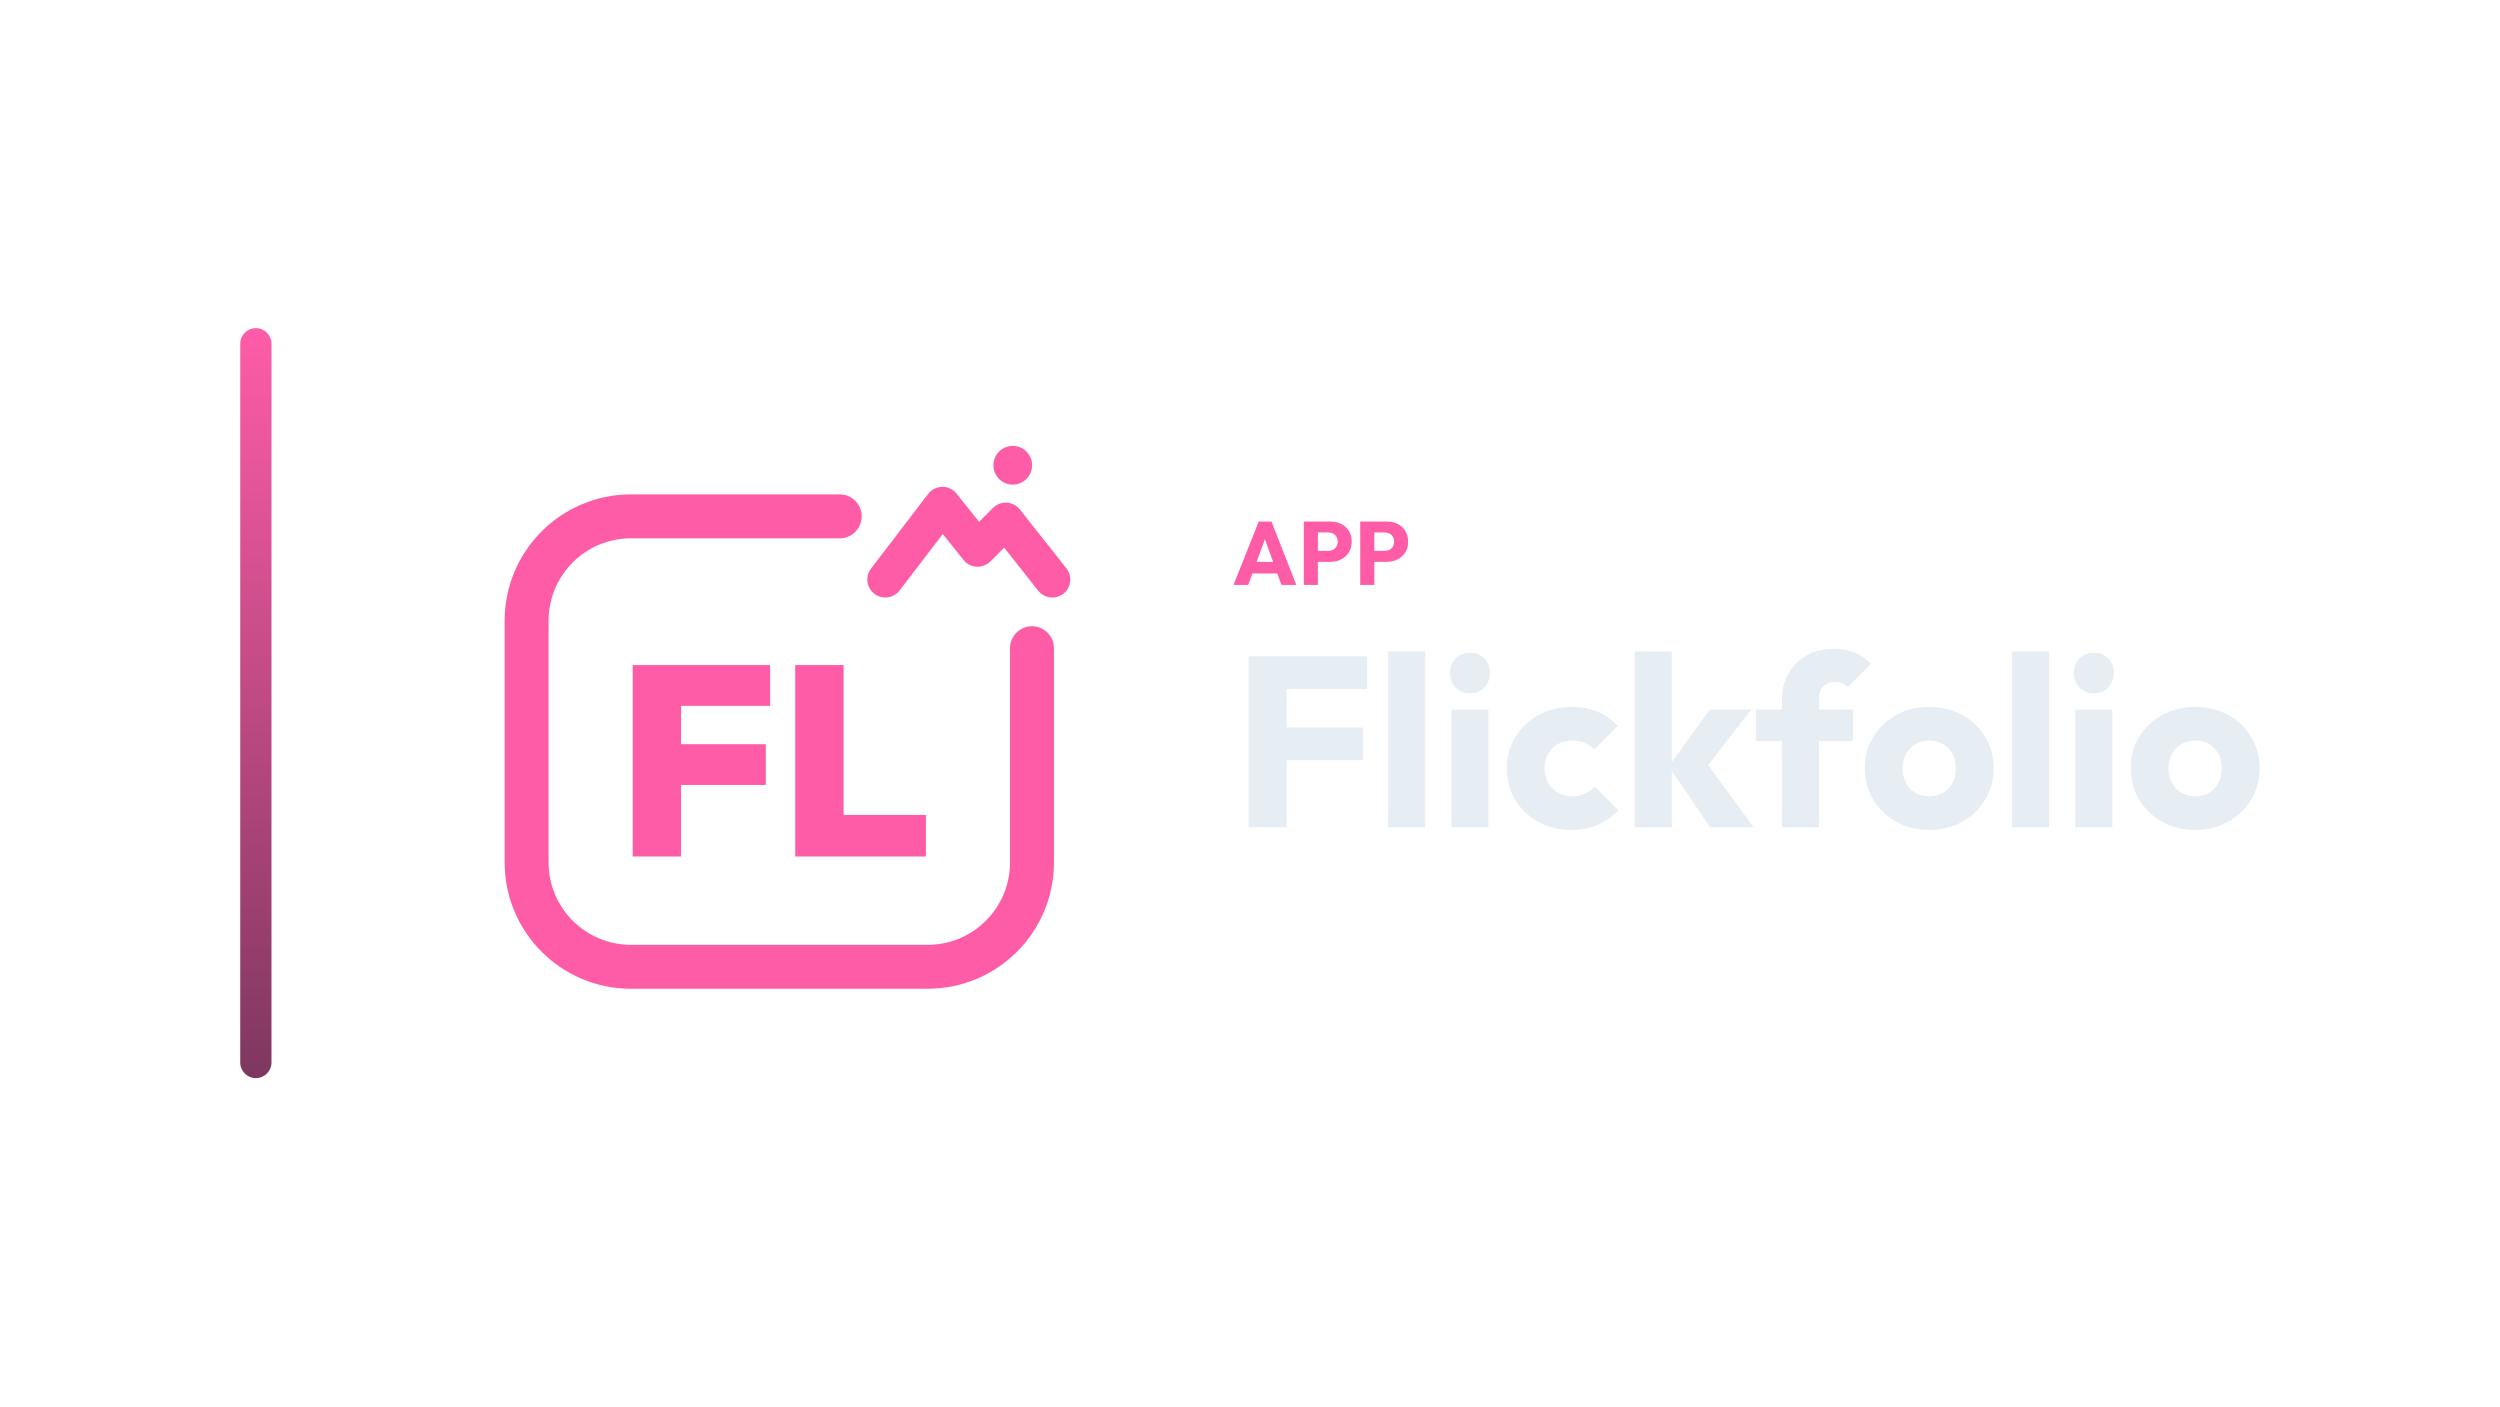
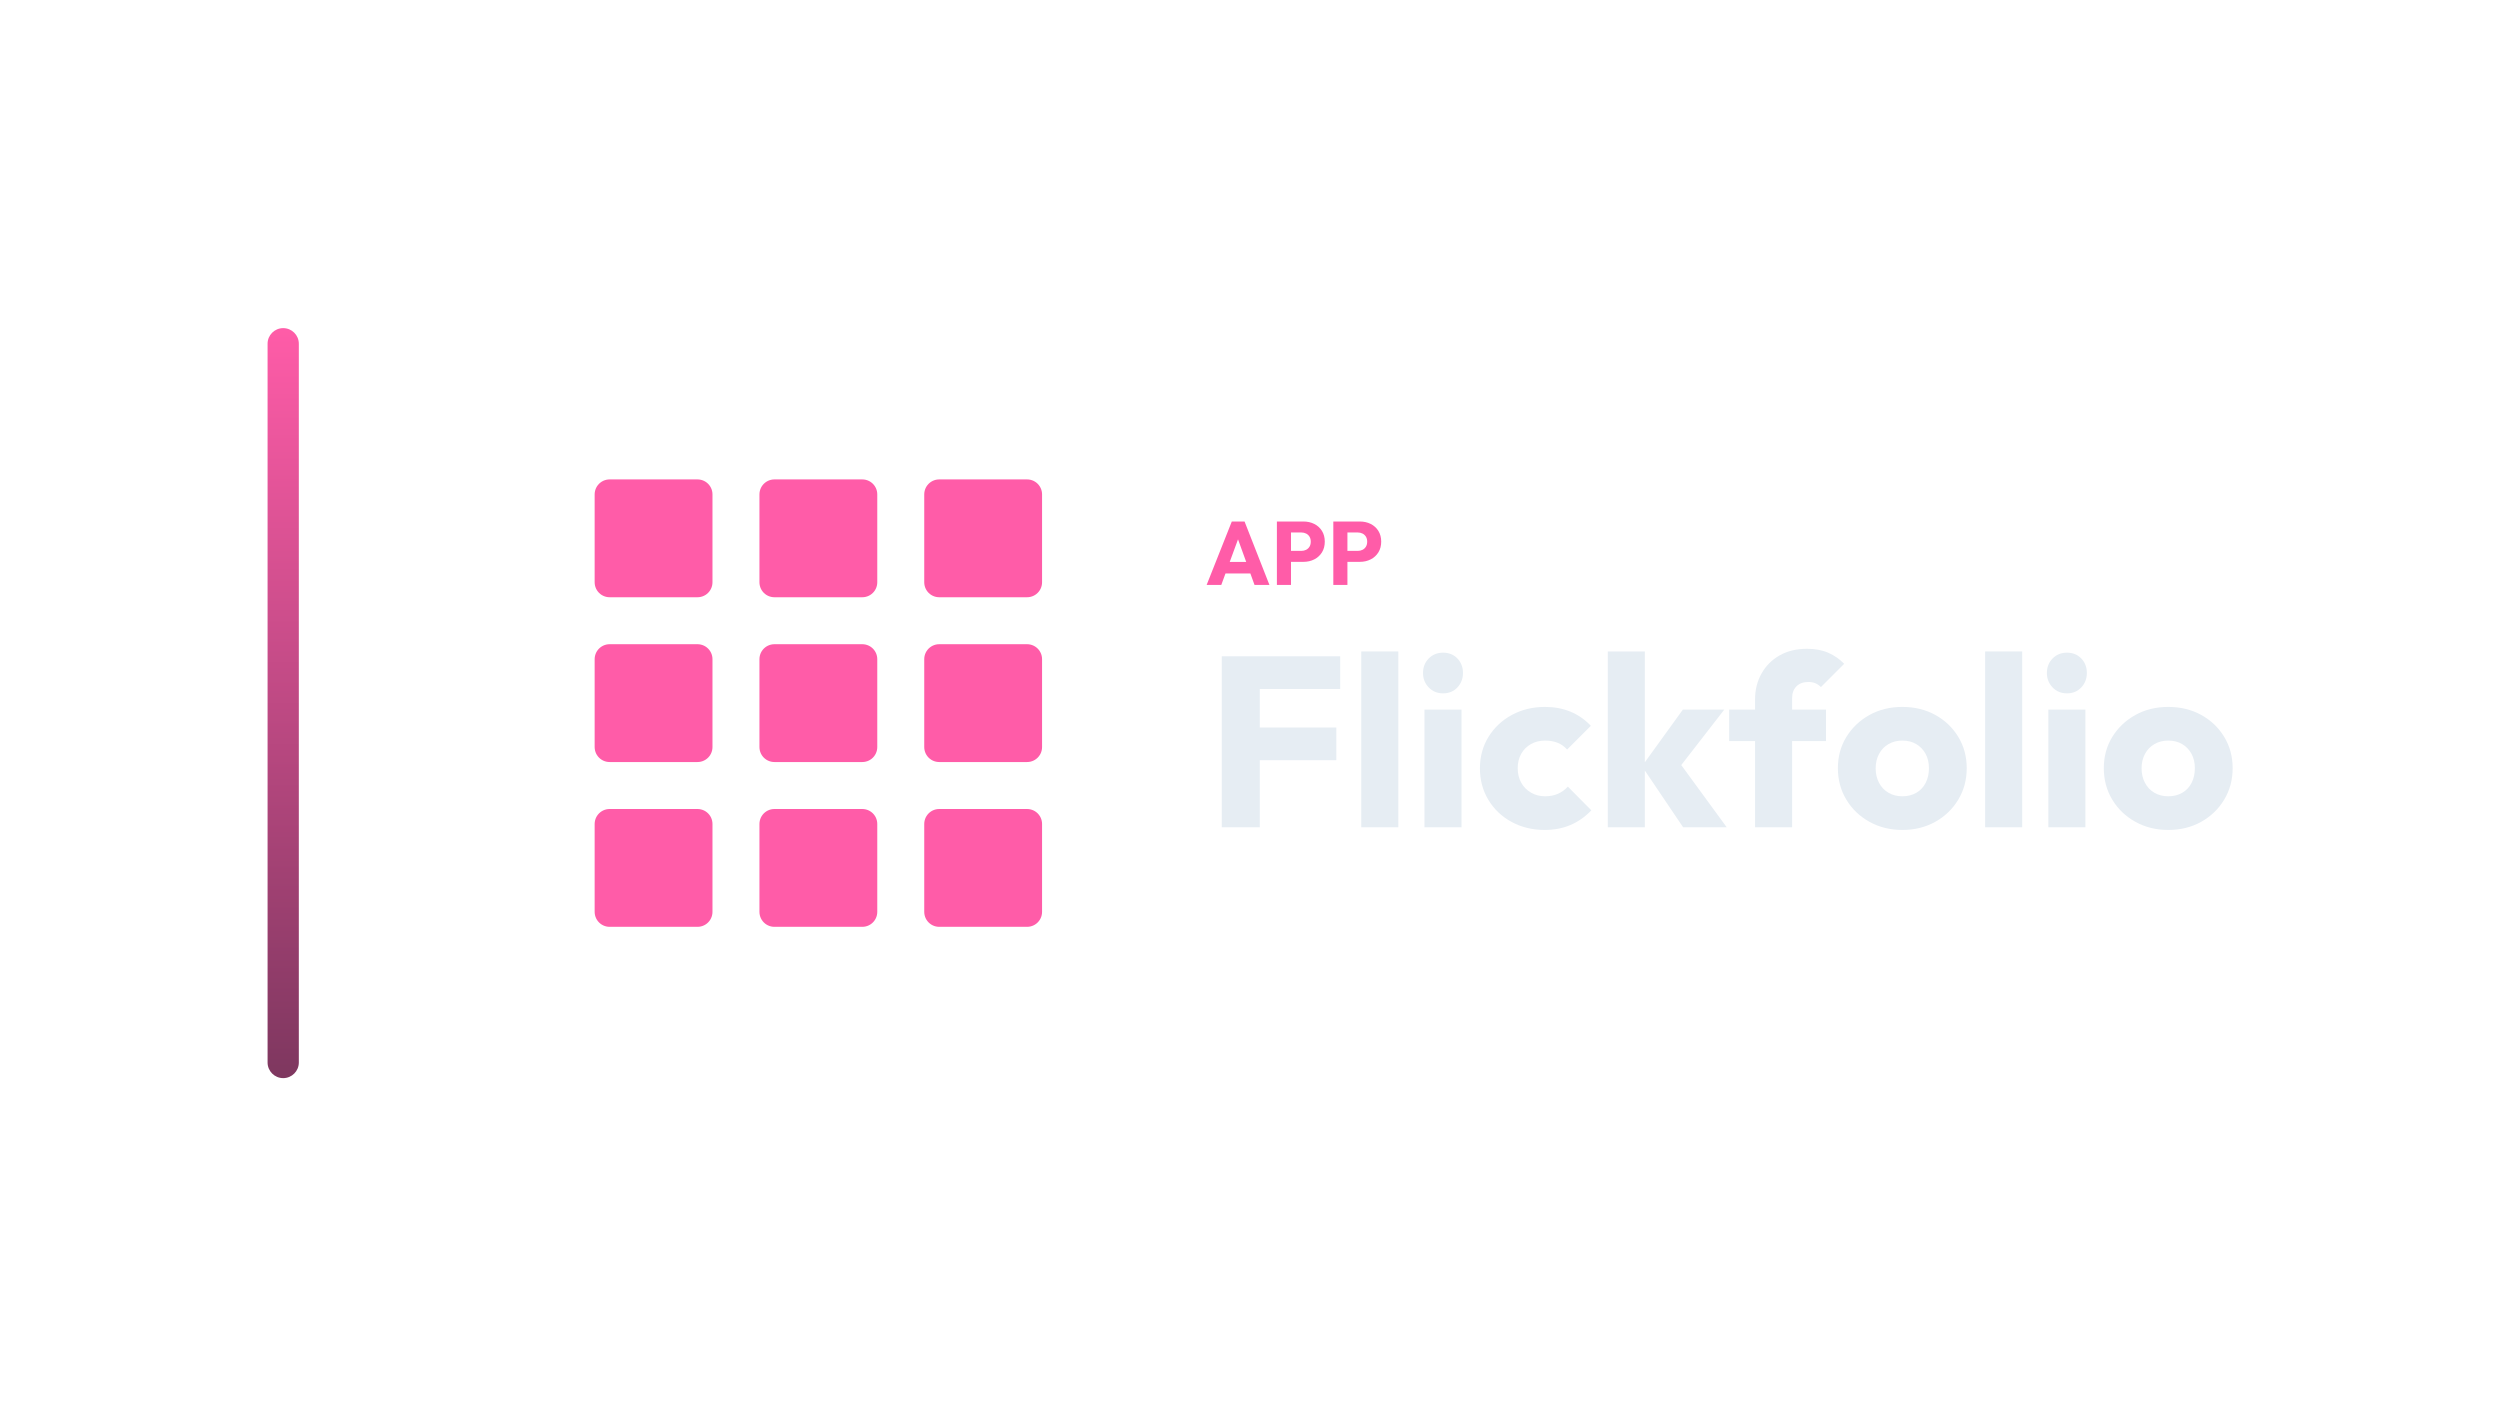
<svg xmlns="http://www.w3.org/2000/svg" width="1280" height="720" viewBox="0 0 1280 720">
-   <g transform="translate(53.0,0.0)">
+   <g transform="translate(67.0,0.0)">
    <defs>
      <linearGradient id="cbRail" x1="0" y1="0" x2="0" y2="1">
        <stop offset="0%" stop-color="#FF5CA8" />
        <stop offset="100%" stop-color="#7E375F" />
      </linearGradient>
    </defs>
    <rect x="70" y="168" width="16" height="384" rx="8.0" fill="url(#cbRail)" />
-     <g transform="translate(166,180) scale(0.70312)">
-       <path d="M 300 120 L 148 120 C 106 120 72 154 72 196 L 72 372 C 72 414 106 448 148 448 L 364 448 C 406 448 440 414 440 372 L 440 216" fill="none" stroke="#FF5CA8" stroke-width="32.0" stroke-linecap="round" stroke-linejoin="round" />
-       <path d="M 333.2 166.0 L 374.8 111.6 L 400.4 143.6 L 420.9 123.1 L 454.8 166.0" fill="none" stroke="#FF5CA8" stroke-width="26.2" stroke-linecap="round" stroke-linejoin="round" />
-       <circle cx="426.0" cy="82.8" r="14.1" fill="#FF5CA8" stroke="none" />
-       <path d="M149.238 367.7V228.3H184.432V367.7ZM177.157 315.597V285.908H246.169V315.597ZM177.157 257.989V228.3H249.315V257.989Z" fill="#FF5CA8" stroke="none" />
-       <path d="M267.6 367.7V228.3H302.794V367.7ZM295.52 367.7V337.421H362.762V367.7Z" fill="#FF5CA8" stroke="none" />
+     <g transform="translate(172,180) scale(0.70312)">
+       <path d="M 104 104 L 168 104 L 168 168 L 104 168 Z" stroke="#FF5CA8" stroke-width="21.8" stroke-linecap="round" stroke-linejoin="round" fill="#FF5CA8" />
+       <path d="M 224 104 L 288 104 L 288 168 L 224 168 Z" stroke="#FF5CA8" stroke-width="21.8" stroke-linecap="round" stroke-linejoin="round" fill="#FF5CA8" />
+       <path d="M 344 104 L 408 104 L 408 168 L 344 168 Z" stroke="#FF5CA8" stroke-width="21.8" stroke-linecap="round" stroke-linejoin="round" fill="#FF5CA8" />
+       <path d="M 104 224 L 168 224 L 168 288 L 104 288 Z" stroke="#FF5CA8" stroke-width="21.8" stroke-linecap="round" stroke-linejoin="round" fill="#FF5CA8" />
+       <path d="M 224 224 L 288 224 L 288 288 L 224 288 Z" stroke="#FF5CA8" stroke-width="21.8" stroke-linecap="round" stroke-linejoin="round" fill="#FF5CA8" />
+       <path d="M 344 224 L 408 224 L 408 288 L 344 288 Z" stroke="#FF5CA8" stroke-width="21.8" stroke-linecap="round" stroke-linejoin="round" fill="#FF5CA8" />
+       <path d="M 104 344 L 168 344 L 168 408 L 104 408 Z" stroke="#FF5CA8" stroke-width="21.8" stroke-linecap="round" stroke-linejoin="round" fill="#FF5CA8" />
+       <path d="M 224 344 L 288 344 L 288 408 L 224 408 Z" stroke="#FF5CA8" stroke-width="21.8" stroke-linecap="round" stroke-linejoin="round" fill="#FF5CA8" />
+       <path d="M 344 344 L 408 344 L 408 408 L 344 408 Z" stroke="#FF5CA8" stroke-width="21.8" stroke-linecap="round" stroke-linejoin="round" fill="#FF5CA8" />
    </g>
-     <path d="M578.572 299.49 591.452 267.014H597.984L610.726 299.49H603.09L593.338 272.534H595.96L586.07 299.49ZM585.886 293.602V287.714H603.596V293.602Z" fill="#FF5CA8" stroke="none" />
-     <path d="M620.064 287.668V282.056H627.056Q628.39 282.056 629.494 281.504Q630.598 280.952 631.242 279.894Q631.886 278.836 631.886 277.318Q631.886 275.846 631.242 274.788Q630.598 273.73 629.494 273.178Q628.39 272.626 627.056 272.626H620.064V267.014H628.114Q631.196 267.014 633.68 268.256Q636.164 269.498 637.613 271.821Q639.062 274.144 639.062 277.318Q639.062 280.492 637.613 282.815Q636.164 285.138 633.68 286.403Q631.196 287.668 628.114 287.668ZM614.544 299.49V267.014H621.766V299.49Z" fill="#FF5CA8" stroke="none" />
-     <path d="M648.952 287.668V282.056H655.944Q657.278 282.056 658.382 281.504Q659.486 280.952 660.13 279.894Q660.774 278.836 660.774 277.318Q660.774 275.846 660.13 274.788Q659.486 273.73 658.382 273.178Q657.278 272.626 655.944 272.626H648.952V267.014H657.002Q660.084 267.014 662.568 268.256Q665.052 269.498 666.501 271.821Q667.95 274.144 667.95 277.318Q667.95 280.492 666.501 282.815Q665.052 285.138 662.568 286.403Q660.084 287.668 657.002 287.668ZM643.432 299.49V267.014H650.654V299.49Z" fill="#FF5CA8" stroke="none" />
-     <path d="M586.314 423.57V336.026H605.782V423.57ZM601.194 389.222V372.482H644.966V389.222ZM601.194 352.766V336.026H646.95V352.766Z" fill="#E6EDF3" stroke="none" />
-     <path d="M657.738 423.57V333.546H676.71V423.57Z" fill="#E6EDF3" stroke="none" />
-     <path d="M690.102 423.57V363.306H709.074V423.57ZM699.65 354.998Q695.186 354.998 692.272 351.96Q689.358 348.922 689.358 344.582Q689.358 340.118 692.272 337.142Q695.186 334.166 699.65 334.166Q704.114 334.166 706.966 337.142Q709.818 340.118 709.818 344.582Q709.818 348.922 706.966 351.96Q704.114 354.998 699.65 354.998Z" fill="#E6EDF3" stroke="none" />
-     <path d="M751.606 424.934Q742.306 424.934 734.742 420.842Q727.178 416.75 722.838 409.558Q718.498 402.366 718.498 393.438Q718.498 384.386 722.9 377.256Q727.302 370.126 734.866 366.034Q742.43 361.942 751.854 361.942Q758.922 361.942 764.812 364.36Q770.702 366.778 775.29 371.614L763.138 383.766Q761.03 381.41 758.24 380.294Q755.45 379.178 751.854 379.178Q747.762 379.178 744.6 380.976Q741.438 382.774 739.64 385.936Q737.842 389.098 737.842 393.314Q737.842 397.53 739.64 400.754Q741.438 403.978 744.662 405.838Q747.886 407.698 751.854 407.698Q755.574 407.698 758.488 406.396Q761.402 405.094 763.51 402.738L775.538 414.89Q770.826 419.85 764.874 422.392Q758.922 424.934 751.606 424.934Z" fill="#E6EDF3" stroke="none" />
-     <path d="M822.534 423.57 801.454 392.322 822.41 363.306H843.614L818.318 395.918L818.938 388.106L844.854 423.57ZM783.97 423.57V333.546H802.942V423.57Z" fill="#E6EDF3" stroke="none" />
-     <path d="M859.362 423.57V358.098Q859.362 350.782 862.648 344.892Q865.934 339.002 871.886 335.592Q877.838 332.182 886.022 332.182Q892.222 332.182 896.872 334.228Q901.522 336.274 904.994 339.87L893.09 351.774Q891.85 350.534 890.3 349.852Q888.75 349.17 886.642 349.17Q882.798 349.17 880.566 351.402Q878.334 353.634 878.334 357.478V423.57ZM846.094 379.426V363.306H895.694V379.426Z" fill="#E6EDF3" stroke="none" />
-     <path d="M934.754 424.934Q925.454 424.934 917.952 420.78Q910.45 416.626 906.11 409.434Q901.77 402.242 901.77 393.314Q901.77 384.386 906.11 377.318Q910.45 370.25 917.89 366.096Q925.33 361.942 934.754 361.942Q944.178 361.942 951.618 366.034Q959.058 370.126 963.398 377.256Q967.738 384.386 967.738 393.314Q967.738 402.242 963.398 409.434Q959.058 416.626 951.618 420.78Q944.178 424.934 934.754 424.934ZM934.754 407.698Q938.846 407.698 941.946 405.9Q945.046 404.102 946.72 400.816Q948.394 397.53 948.394 393.314Q948.394 389.098 946.658 385.936Q944.922 382.774 941.884 380.976Q938.846 379.178 934.754 379.178Q930.786 379.178 927.686 380.976Q924.586 382.774 922.85 385.998Q921.114 389.222 921.114 393.438Q921.114 397.53 922.85 400.816Q924.586 404.102 927.686 405.9Q930.786 407.698 934.754 407.698Z" fill="#E6EDF3" stroke="none" />
-     <path d="M977.162 423.57V333.546H996.134V423.57Z" fill="#E6EDF3" stroke="none" />
-     <path d="M1009.526 423.57V363.306H1028.498V423.57ZM1019.074 354.998Q1014.61 354.998 1011.696 351.96Q1008.782 348.922 1008.782 344.582Q1008.782 340.118 1011.696 337.142Q1014.61 334.166 1019.074 334.166Q1023.538 334.166 1026.39 337.142Q1029.242 340.118 1029.242 344.582Q1029.242 348.922 1026.39 351.96Q1023.538 354.998 1019.074 354.998Z" fill="#E6EDF3" stroke="none" />
-     <path d="M1070.906 424.934Q1061.606 424.934 1054.104 420.78Q1046.602 416.626 1042.262 409.434Q1037.922 402.242 1037.922 393.314Q1037.922 384.386 1042.262 377.318Q1046.602 370.25 1054.042 366.096Q1061.482 361.942 1070.906 361.942Q1080.33 361.942 1087.77 366.034Q1095.21 370.126 1099.55 377.256Q1103.89 384.386 1103.89 393.314Q1103.89 402.242 1099.55 409.434Q1095.21 416.626 1087.77 420.78Q1080.33 424.934 1070.906 424.934ZM1070.906 407.698Q1074.998 407.698 1078.098 405.9Q1081.198 404.102 1082.872 400.816Q1084.546 397.53 1084.546 393.314Q1084.546 389.098 1082.81 385.936Q1081.074 382.774 1078.036 380.976Q1074.998 379.178 1070.906 379.178Q1066.938 379.178 1063.838 380.976Q1060.738 382.774 1059.002 385.998Q1057.266 389.222 1057.266 393.438Q1057.266 397.53 1059.002 400.816Q1060.738 404.102 1063.838 405.9Q1066.938 407.698 1070.906 407.698Z" fill="#E6EDF3" stroke="none" />
+     <path d="M550.799 299.49 563.679 267.014H570.211L582.953 299.49H575.317L565.565 272.534H568.187L558.297 299.49ZM558.113 293.602V287.714H575.823V293.602Z" fill="#FF5CA8" stroke="none" />
+     <path d="M592.291 287.668V282.056H599.283Q600.617 282.056 601.721 281.504Q602.825 280.952 603.469 279.894Q604.113 278.836 604.113 277.318Q604.113 275.846 603.469 274.788Q602.825 273.73 601.721 273.178Q600.617 272.626 599.283 272.626H592.291V267.014H600.341Q603.423 267.014 605.907 268.256Q608.391 269.498 609.84 271.821Q611.289 274.144 611.289 277.318Q611.289 280.492 609.84 282.815Q608.391 285.138 605.907 286.403Q603.423 287.668 600.341 287.668ZM586.771 299.49V267.014H593.993V299.49Z" fill="#FF5CA8" stroke="none" />
+     <path d="M621.179 287.668V282.056H628.171Q629.505 282.056 630.609 281.504Q631.713 280.952 632.357 279.894Q633.001 278.836 633.001 277.318Q633.001 275.846 632.357 274.788Q631.713 273.73 630.609 273.178Q629.505 272.626 628.171 272.626H621.179V267.014H629.229Q632.311 267.014 634.795 268.256Q637.279 269.498 638.728 271.821Q640.177 274.144 640.177 277.318Q640.177 280.492 638.728 282.815Q637.279 285.138 634.795 286.403Q632.311 287.668 629.229 287.668ZM615.659 299.49V267.014H622.881V299.49Z" fill="#FF5CA8" stroke="none" />
+     <path d="M558.541 423.57V336.026H578.009V423.57ZM573.421 389.222V372.482H617.193V389.222ZM573.421 352.766V336.026H619.177V352.766Z" fill="#E6EDF3" stroke="none" />
+     <path d="M629.965 423.57V333.546H648.937V423.57Z" fill="#E6EDF3" stroke="none" />
+     <path d="M662.329 423.57V363.306H681.301V423.57ZM671.877 354.998Q667.413 354.998 664.499 351.96Q661.585 348.922 661.585 344.582Q661.585 340.118 664.499 337.142Q667.413 334.166 671.877 334.166Q676.341 334.166 679.193 337.142Q682.045 340.118 682.045 344.582Q682.045 348.922 679.193 351.96Q676.341 354.998 671.877 354.998Z" fill="#E6EDF3" stroke="none" />
+     <path d="M723.833 424.934Q714.533 424.934 706.969 420.842Q699.405 416.75 695.065 409.558Q690.725 402.366 690.725 393.438Q690.725 384.386 695.127 377.256Q699.529 370.126 707.093 366.034Q714.657 361.942 724.081 361.942Q731.149 361.942 737.039 364.36Q742.929 366.778 747.517 371.614L735.365 383.766Q733.257 381.41 730.467 380.294Q727.677 379.178 724.081 379.178Q719.989 379.178 716.827 380.976Q713.665 382.774 711.867 385.936Q710.069 389.098 710.069 393.314Q710.069 397.53 711.867 400.754Q713.665 403.978 716.889 405.838Q720.113 407.698 724.081 407.698Q727.801 407.698 730.715 406.396Q733.629 405.094 735.737 402.738L747.765 414.89Q743.053 419.85 737.101 422.392Q731.149 424.934 723.833 424.934Z" fill="#E6EDF3" stroke="none" />
+     <path d="M794.761 423.57 773.681 392.322 794.637 363.306H815.841L790.545 395.918L791.165 388.106L817.081 423.57ZM756.197 423.57V333.546H775.169V423.57Z" fill="#E6EDF3" stroke="none" />
+     <path d="M831.589 423.57V358.098Q831.589 350.782 834.875 344.892Q838.161 339.002 844.113 335.592Q850.065 332.182 858.249 332.182Q864.449 332.182 869.099 334.228Q873.749 336.274 877.221 339.87L865.317 351.774Q864.077 350.534 862.527 349.852Q860.977 349.17 858.869 349.17Q855.025 349.17 852.793 351.402Q850.561 353.634 850.561 357.478V423.57ZM818.321 379.426V363.306H867.921V379.426Z" fill="#E6EDF3" stroke="none" />
+     <path d="M906.981 424.934Q897.681 424.934 890.179 420.78Q882.677 416.626 878.337 409.434Q873.997 402.242 873.997 393.314Q873.997 384.386 878.337 377.318Q882.677 370.25 890.117 366.096Q897.557 361.942 906.981 361.942Q916.405 361.942 923.845 366.034Q931.285 370.126 935.625 377.256Q939.965 384.386 939.965 393.314Q939.965 402.242 935.625 409.434Q931.285 416.626 923.845 420.78Q916.405 424.934 906.981 424.934ZM906.981 407.698Q911.073 407.698 914.173 405.9Q917.273 404.102 918.947 400.816Q920.621 397.53 920.621 393.314Q920.621 389.098 918.885 385.936Q917.149 382.774 914.111 380.976Q911.073 379.178 906.981 379.178Q903.013 379.178 899.913 380.976Q896.813 382.774 895.077 385.998Q893.341 389.222 893.341 393.438Q893.341 397.53 895.077 400.816Q896.813 404.102 899.913 405.9Q903.013 407.698 906.981 407.698Z" fill="#E6EDF3" stroke="none" />
+     <path d="M949.389 423.57V333.546H968.361V423.57Z" fill="#E6EDF3" stroke="none" />
+     <path d="M981.753 423.57V363.306H1000.725V423.57ZM991.301 354.998Q986.837 354.998 983.923 351.96Q981.009 348.922 981.009 344.582Q981.009 340.118 983.923 337.142Q986.837 334.166 991.301 334.166Q995.765 334.166 998.617 337.142Q1001.469 340.118 1001.469 344.582Q1001.469 348.922 998.617 351.96Q995.765 354.998 991.301 354.998Z" fill="#E6EDF3" stroke="none" />
+     <path d="M1043.133 424.934Q1033.833 424.934 1026.331 420.78Q1018.829 416.626 1014.489 409.434Q1010.149 402.242 1010.149 393.314Q1010.149 384.386 1014.489 377.318Q1018.829 370.25 1026.269 366.096Q1033.709 361.942 1043.133 361.942Q1052.557 361.942 1059.997 366.034Q1067.437 370.126 1071.777 377.256Q1076.117 384.386 1076.117 393.314Q1076.117 402.242 1071.777 409.434Q1067.437 416.626 1059.997 420.78Q1052.557 424.934 1043.133 424.934ZM1043.133 407.698Q1047.225 407.698 1050.325 405.9Q1053.425 404.102 1055.099 400.816Q1056.773 397.53 1056.773 393.314Q1056.773 389.098 1055.037 385.936Q1053.301 382.774 1050.263 380.976Q1047.225 379.178 1043.133 379.178Q1039.165 379.178 1036.065 380.976Q1032.965 382.774 1031.229 385.998Q1029.493 389.222 1029.493 393.438Q1029.493 397.53 1031.229 400.816Q1032.965 404.102 1036.065 405.9Q1039.165 407.698 1043.133 407.698Z" fill="#E6EDF3" stroke="none" />
  </g>
</svg>
